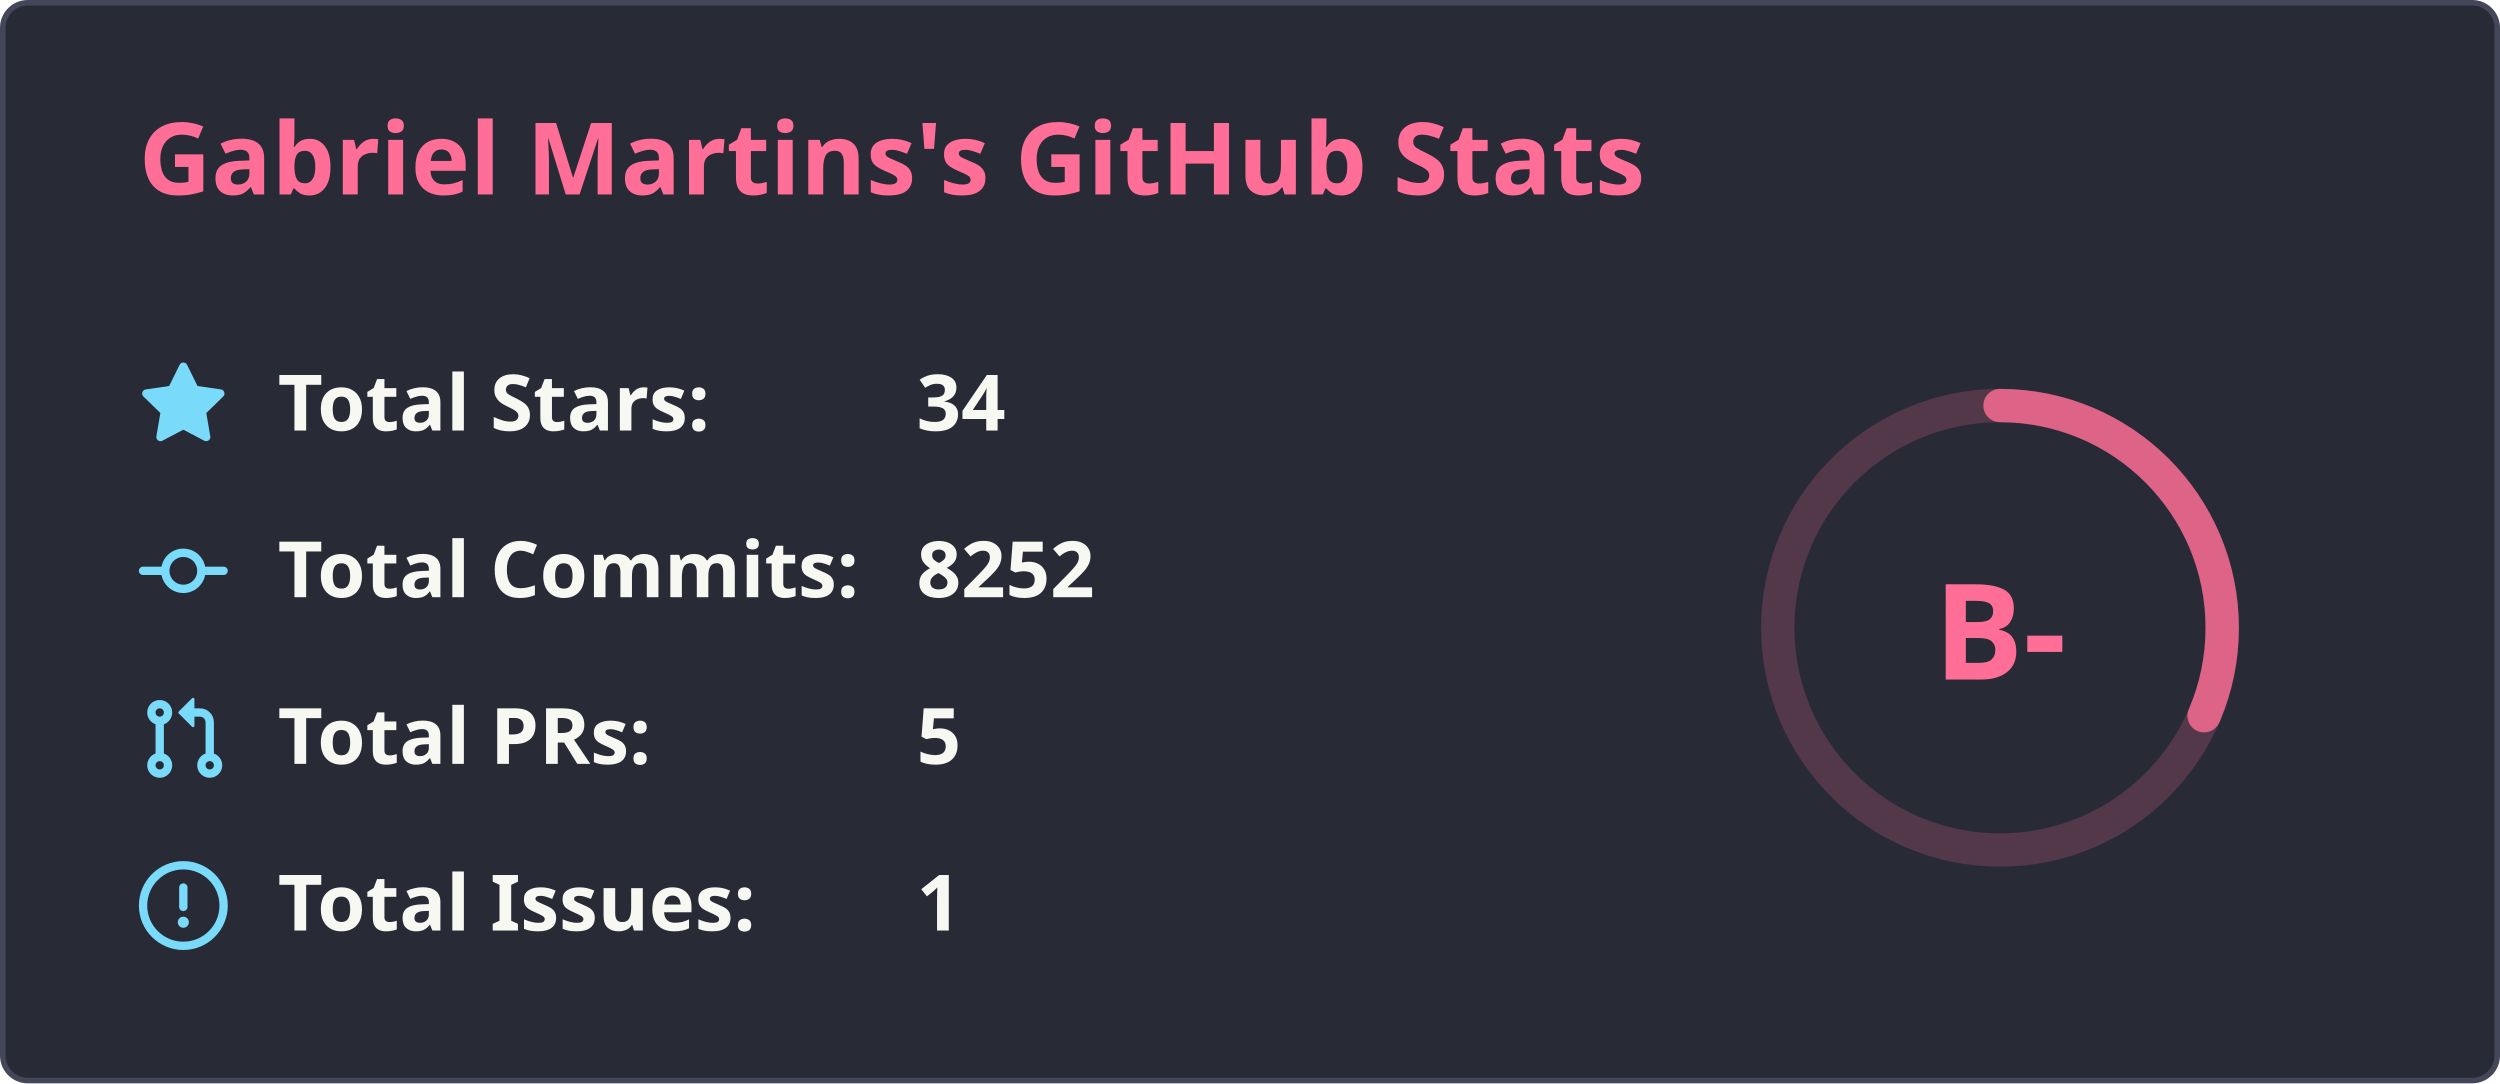
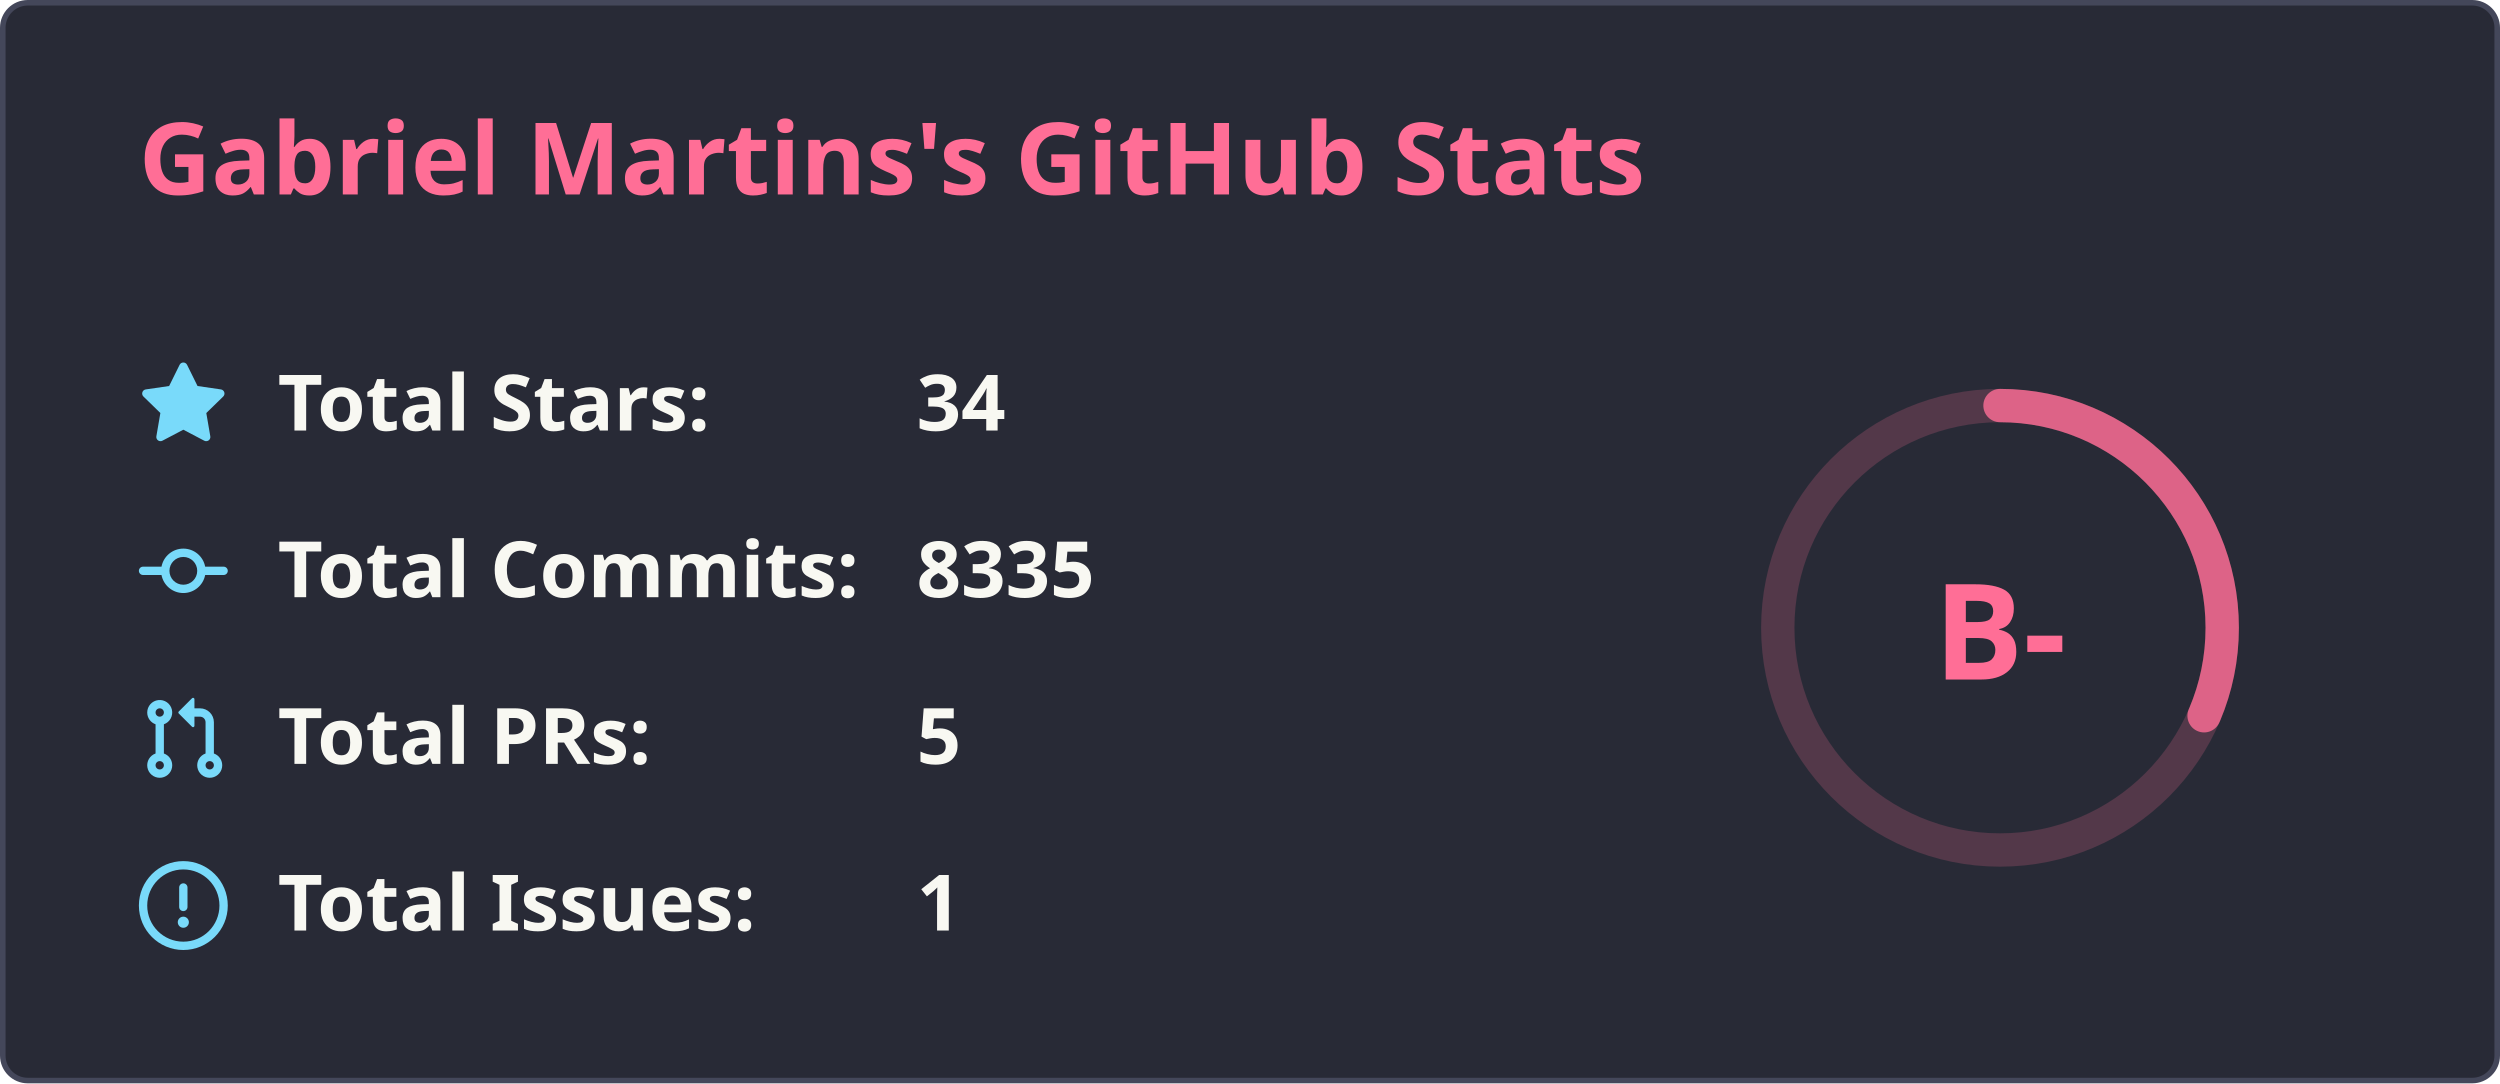
<svg xmlns="http://www.w3.org/2000/svg" width="450" height="195" viewBox="0 0 450 195" fill="none">
  <rect x="0.5" y="0.5" width="449" height="194" rx="4.5" fill="#282a36" stroke="#44475a" stroke-width="1" />
  <text x="25" y="35" font-family="'Segoe UI', Ubuntu, Sans-Serif" font-weight="600" font-size="18px" fill="#ff6e96">Gabriel Martins's GitHub Stats</text>
  <g transform="translate(370, 105)">
    <circle cx="-10" cy="8" r="40" stroke="#ff6e96" fill="none" stroke-width="6" opacity="0.2" />
-     <circle cx="-10" cy="8" r="40" stroke="#ff6e96" fill="none" stroke-width="6" stroke-linecap="round" opacity="0.8" stroke-dasharray="250" stroke-dashoffset="170.887" transform="rotate(-90, -10, 8)" />
+     <circle cx="-10" cy="8" r="40" stroke="#ff6e96" fill="none" stroke-width="6" stroke-linecap="round" opacity="0.8" stroke-dasharray="250" stroke-dashoffset="170.88" transform="rotate(-90, -10, 8)" />
    <text x="-10" y="8" font-family="'Segoe UI', Ubuntu, Sans-Serif" font-weight="800" font-size="24px" fill="#ff6e96" alignment-baseline="central" dominant-baseline="central" text-anchor="middle">
          B-
        </text>
  </g>
  <g transform="translate(25, 65)">
    <svg fill="#79dafa" viewBox="0 0 16 16" width="16" height="16">
      <path fill-rule="evenodd" d="M8 .25a.75.75 0 01.673.418l1.882 3.815 4.21.612a.75.75 0 01.416 1.279l-3.046 2.97.719 4.192a.75.75 0 01-1.088.791L8 12.347l-3.766 1.98a.75.75 0 01-1.088-.79l.72-4.194L.818 6.374a.75.75 0 01.416-1.28l4.21-.611L7.327.668A.75.75 0 018 .25z" />
    </svg>
    <text x="25" y="12.5" font-family="'Segoe UI', Ubuntu, Helvetica Neue, Sans-Serif" font-weight="600" font-size="14px" fill="#f8f8f2">Total Stars:</text>
    <text x="140" y="12.5" font-family="'Segoe UI', Ubuntu, Helvetica Neue, Sans-Serif" font-weight="600" font-size="14px" fill="#f8f8f2">34</text>
  </g>
  <g transform="translate(25, 95)">
    <svg fill="#79dafa" viewBox="0 0 16 16" width="16" height="16">
      <path fill-rule="evenodd" d="M10.5 7.75a2.5 2.5 0 11-5 0 2.5 2.5 0 015 0zm1.43.75a4.002 4.002 0 01-7.86 0H.75a.75.75 0 110-1.5h3.32a4.001 4.001 0 017.86 0h3.32a.75.75 0 110 1.5h-3.32z" />
    </svg>
    <text x="25" y="12.5" font-family="'Segoe UI', Ubuntu, Helvetica Neue, Sans-Serif" font-weight="600" font-size="14px" fill="#f8f8f2">Total Commits:</text>
-     <text x="140" y="12.5" font-family="'Segoe UI', Ubuntu, Helvetica Neue, Sans-Serif" font-weight="600" font-size="14px" fill="#f8f8f2">8252</text>
+     <text x="140" y="12.5" font-family="'Segoe UI', Ubuntu, Helvetica Neue, Sans-Serif" font-weight="600" font-size="14px" fill="#f8f8f2">8335</text>
  </g>
  <g transform="translate(25, 125)">
    <svg fill="#79dafa" viewBox="0 0 16 16" width="16" height="16">
      <path fill-rule="evenodd" d="M7.177 3.073L9.573.677A.25.25 0 0110 .854v4.792a.25.25 0 01-.427.177L7.177 3.427a.25.25 0 010-.354zM3.75 2.5a.75.75 0 100 1.5.75.75 0 000-1.5zm-2.25.75a2.25 2.25 0 113 2.122v5.256a2.251 2.251 0 11-1.5 0V5.372A2.25 2.25 0 011.5 3.25zM11 2.5h-1V4h1a1 1 0 011 1v5.628a2.251 2.251 0 101.5 0V5A2.5 2.5 0 0011 2.5zm1 10.25a.75.75 0 111.5 0 .75.75 0 01-1.5 0zM3.75 12a.75.75 0 100 1.5.75.75 0 000-1.5z" />
    </svg>
    <text x="25" y="12.5" font-family="'Segoe UI', Ubuntu, Helvetica Neue, Sans-Serif" font-weight="600" font-size="14px" fill="#f8f8f2">Total PRs:</text>
    <text x="140" y="12.5" font-family="'Segoe UI', Ubuntu, Helvetica Neue, Sans-Serif" font-weight="600" font-size="14px" fill="#f8f8f2">5</text>
  </g>
  <g transform="translate(25, 155)">
    <svg fill="#79dafa" viewBox="0 0 16 16" width="16" height="16">
      <path fill-rule="evenodd" d="M8 1.5a6.5 6.5 0 100 13 6.5 6.5 0 000-13zM0 8a8 8 0 1116 0A8 8 0 010 8zm9 3a1 1 0 11-2 0 1 1 0 012 0zm-.25-6.25a.75.75 0 00-1.5 0v3.5a.75.75 0 001.5 0v-3.5z" />
    </svg>
    <text x="25" y="12.5" font-family="'Segoe UI', Ubuntu, Helvetica Neue, Sans-Serif" font-weight="600" font-size="14px" fill="#f8f8f2">Total Issues:</text>
    <text x="140" y="12.5" font-family="'Segoe UI', Ubuntu, Helvetica Neue, Sans-Serif" font-weight="600" font-size="14px" fill="#f8f8f2">1</text>
  </g>
</svg>
